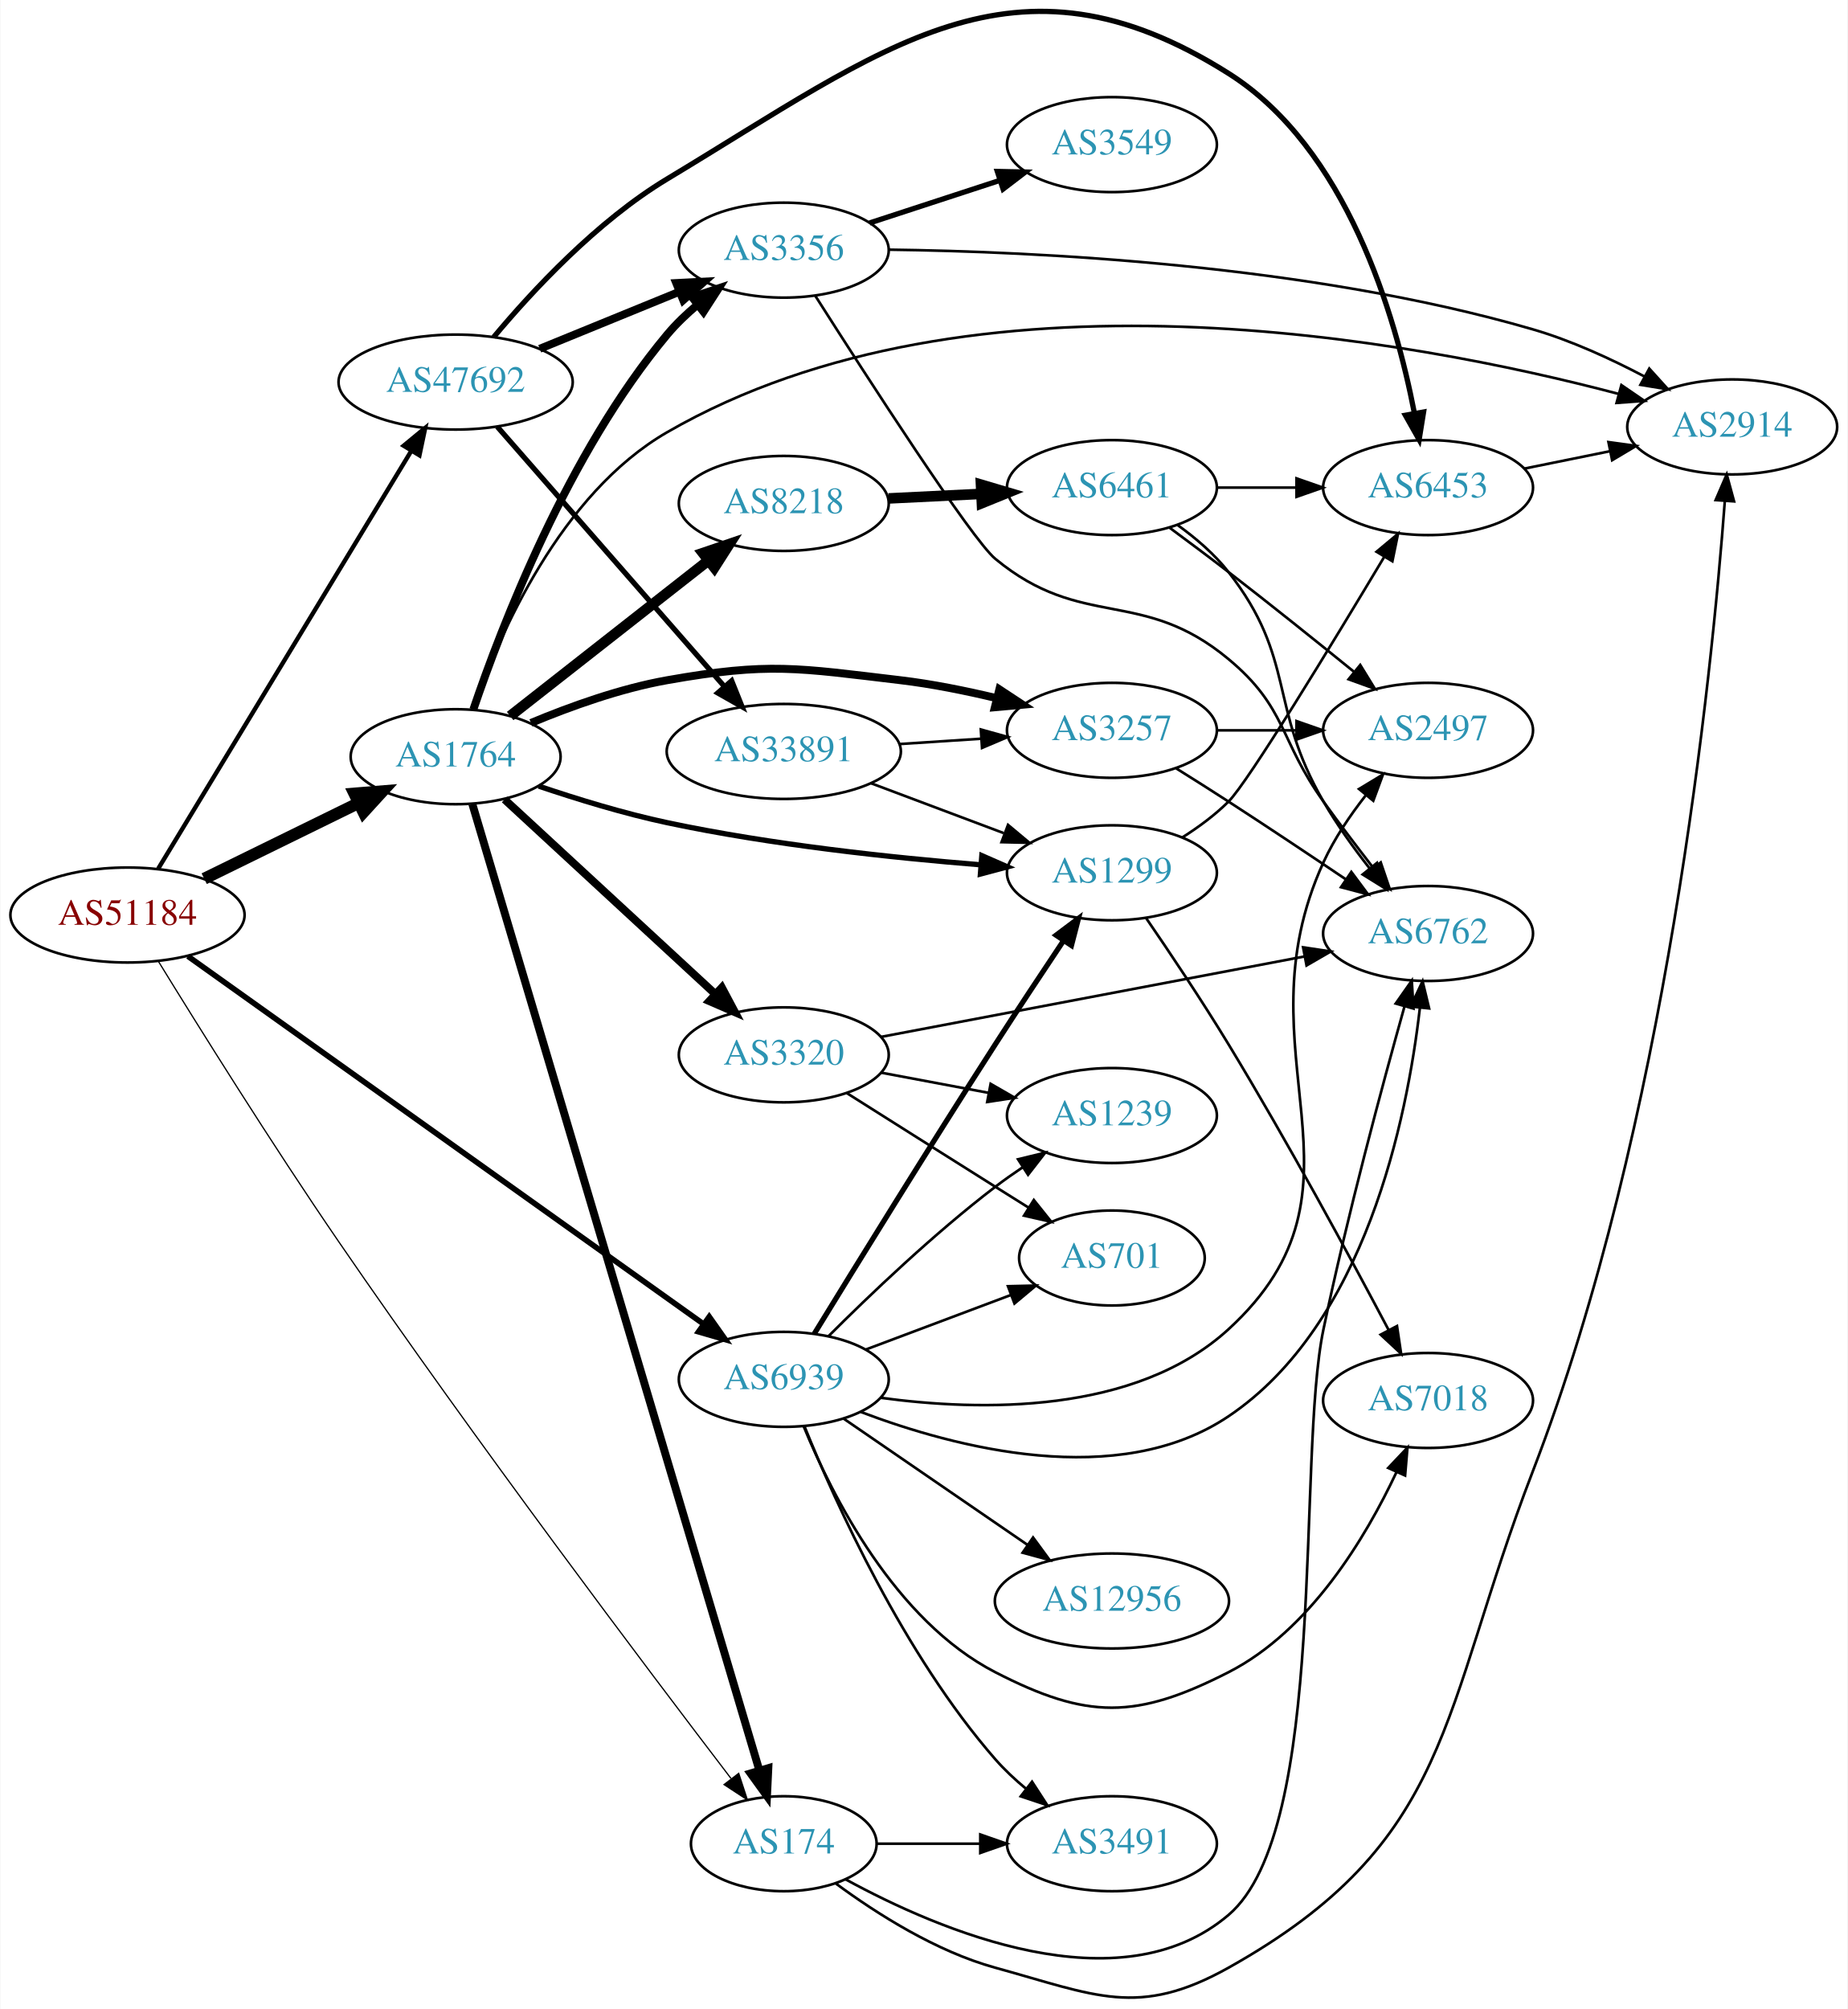
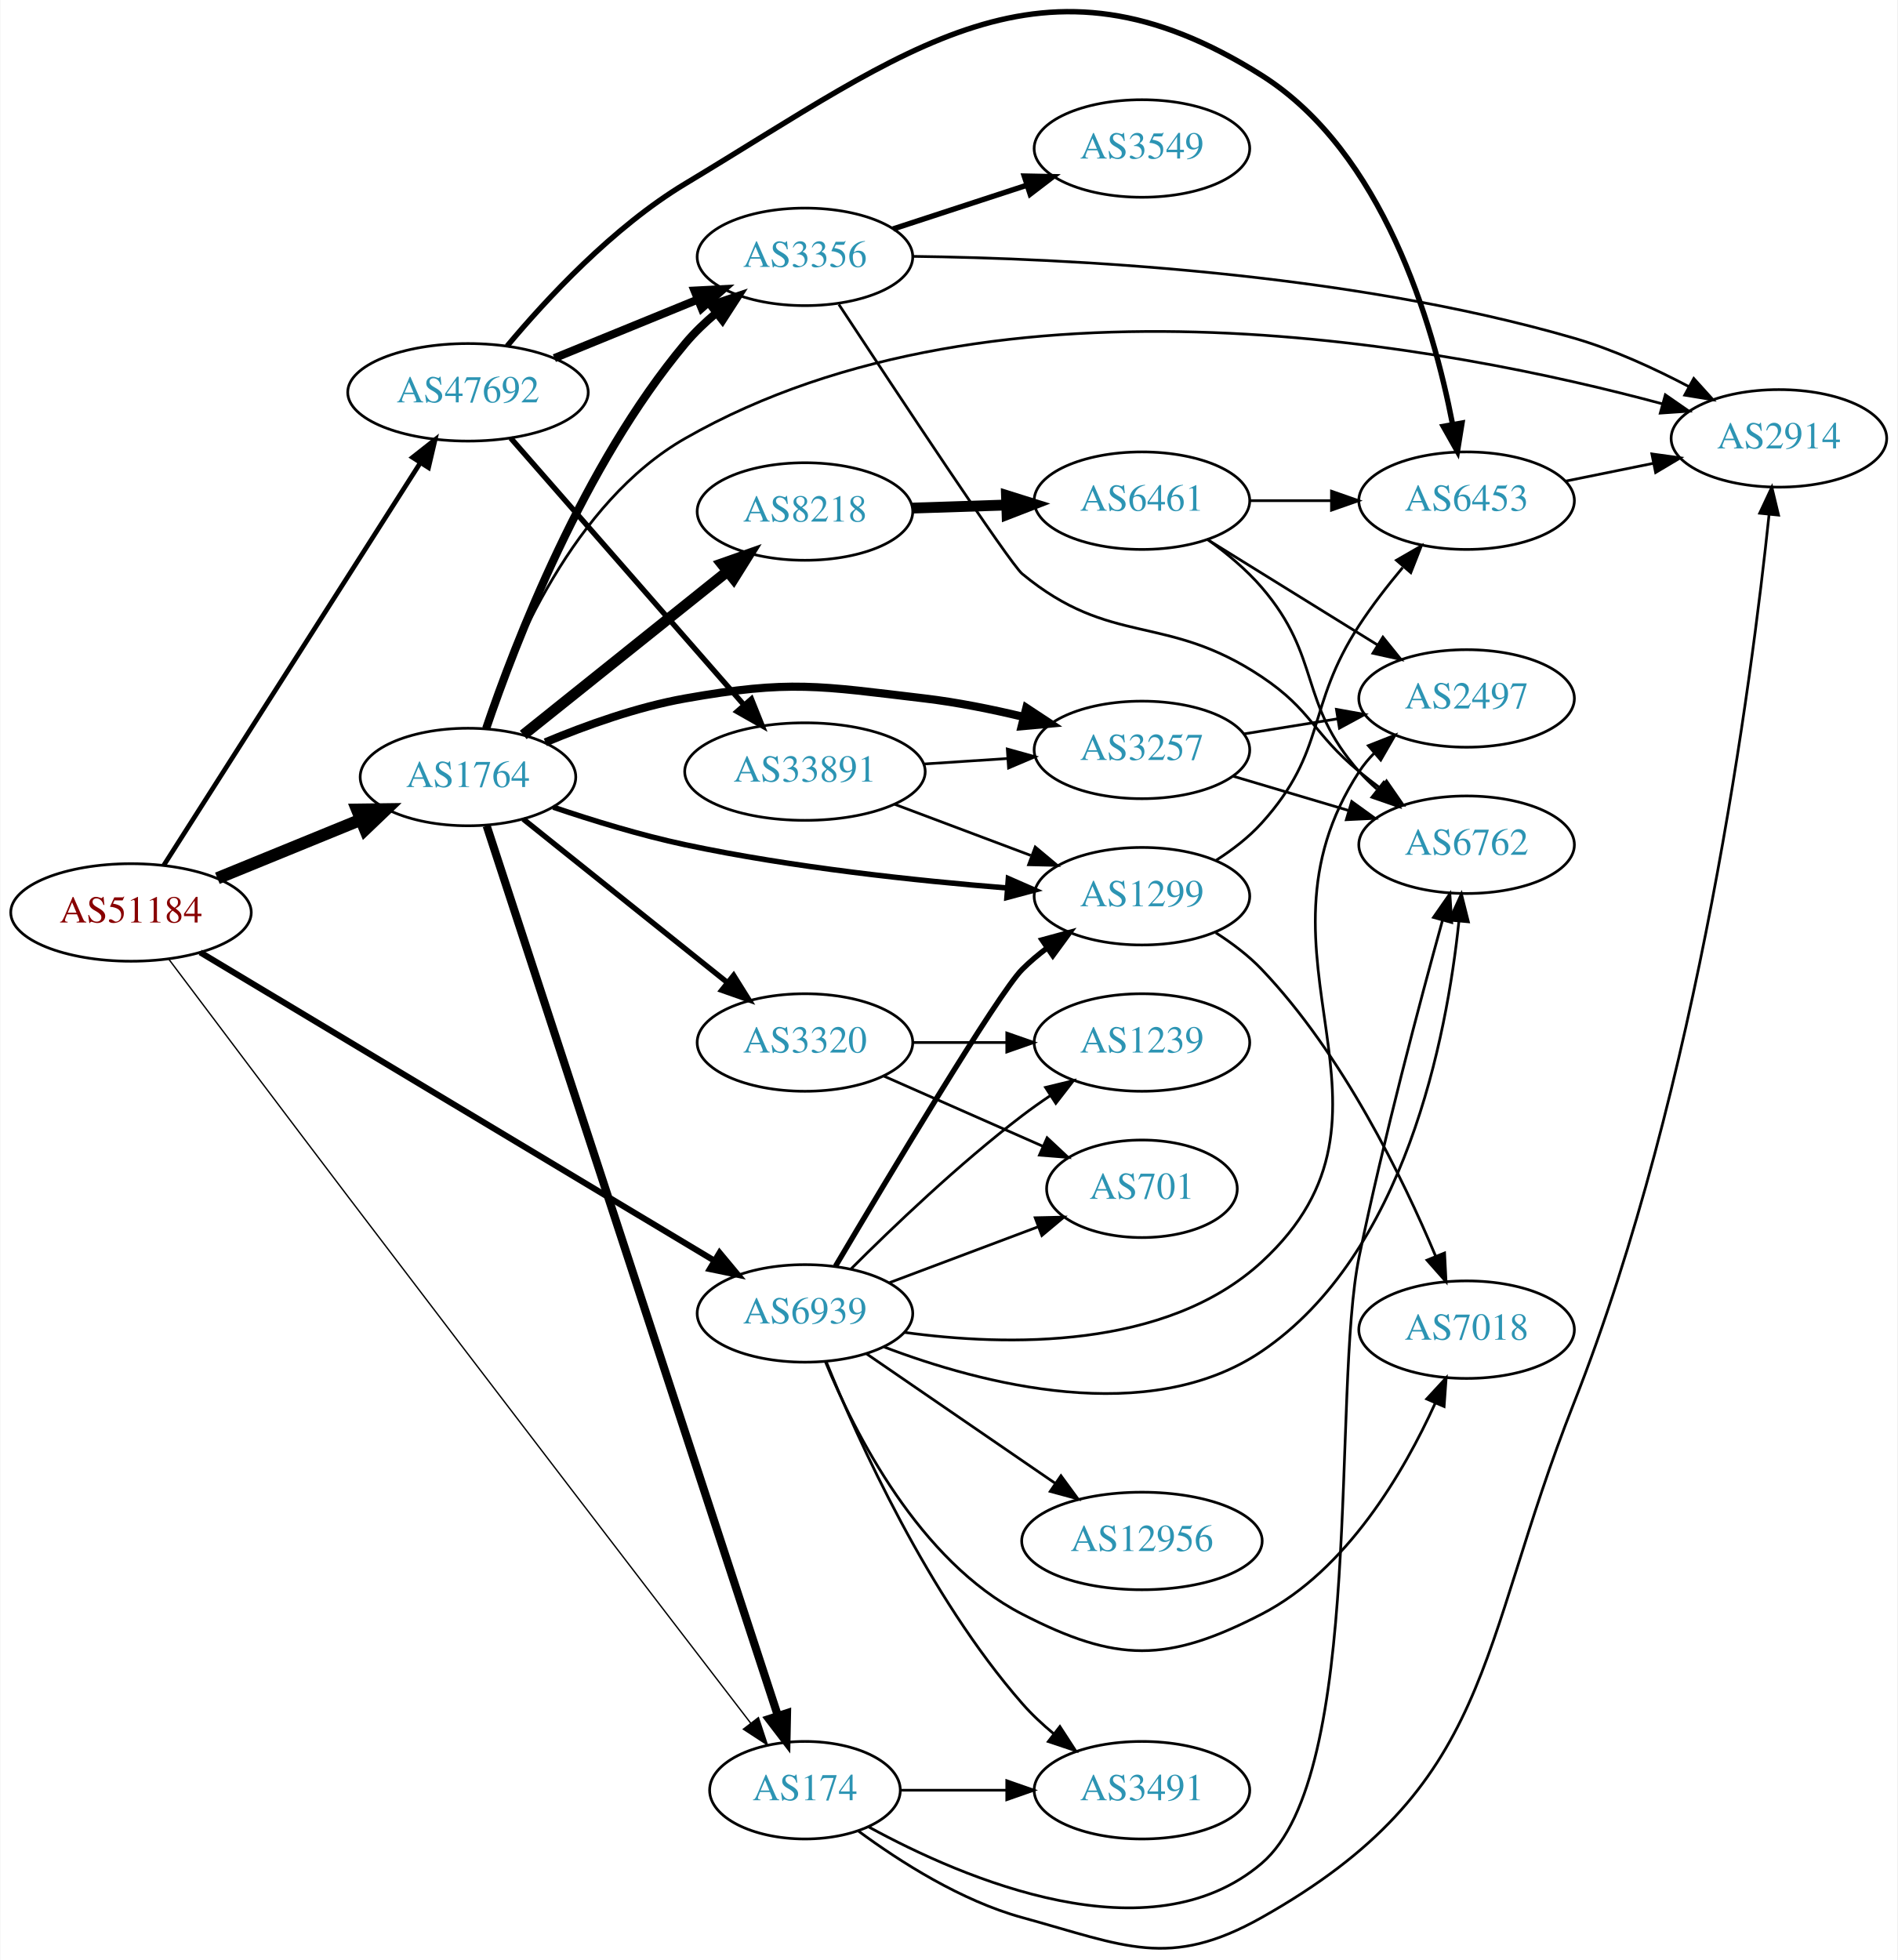
- <svg xmlns="http://www.w3.org/2000/svg" xmlns:xlink="http://www.w3.org/1999/xlink" width="700pt" height="761pt" viewBox="0.00 0.00 700.15 761.46">
-   <g id="graph0" class="graph" transform="scale(1 1) rotate(0) translate(4 757.459)">
-     <polygon fill="white" stroke="none" points="-4,4 -4,-757.459 696.155,-757.459 696.155,4 -4,4" />
+ <svg xmlns="http://www.w3.org/2000/svg" xmlns:xlink="http://www.w3.org/1999/xlink" width="700pt" height="723pt" viewBox="0.00 0.00 700.15 723.49">
+   <g id="graph0" class="graph" transform="scale(1 1) rotate(0) translate(4 719.494)">
+     <polygon fill="white" stroke="none" points="-4,4 -4,-719.494 696.155,-719.494 696.155,4 -4,4" />
    <g id="node1" class="node">
      <g id="a_node1">
        <a xlink:href="/asn/51184" xlink:title="AS51184 ~ Fonira Telekom GmbH [AT]">
-           <ellipse fill="#ffffff" stroke="black" cx="44.196" cy="-410.644" rx="44.393" ry="18" />
-           <text text-anchor="middle" x="44.196" y="-406.944" font-family="Times,serif" font-size="14.00" fill="#880000">AS51184</text>
+           <ellipse fill="#ffffff" stroke="black" cx="44.196" cy="-382.679" rx="44.393" ry="18" />
+           <text text-anchor="middle" x="44.196" y="-378.979" font-family="Times,serif" font-size="14.00" fill="#880000">AS51184</text>
        </a>
      </g>
    </g>
    <g id="node2" class="node">
      <g id="a_node2">
        <a xlink:href="/asn/174" xlink:title="AS174 ~ Cogent Communications [US]">
-           <ellipse fill="#ffffff" stroke="black" cx="292.98" cy="-58.644" rx="35.194" ry="18" />
-           <text text-anchor="middle" x="292.98" y="-54.944" font-family="Times,serif" font-size="14.00" fill="#2c94b3">AS174</text>
+           <ellipse fill="#ffffff" stroke="black" cx="292.98" cy="-58.679" rx="35.194" ry="18" />
+           <text text-anchor="middle" x="292.98" y="-54.979" font-family="Times,serif" font-size="14.00" fill="#2c94b3">AS174</text>
        </a>
      </g>
    </g>
    <g id="edge1" class="edge">
-       <path fill="none" stroke="black" stroke-width="0.474" d="M55.862,-393.159C70.751,-368.935 98.822,-323.931 124.392,-286.644 176.14,-211.185 241.298,-124.84 272.962,-83.391" />
-       <polygon fill="black" stroke="black" stroke-width="0.474" points="275.896,-85.317 279.194,-75.248 270.337,-81.063 275.896,-85.317" />
+       <path fill="none" stroke="black" stroke-width="0.5" d="M58.054,-365.556C73.692,-344.748 100.91,-308.587 124.392,-277.679 178.065,-207.032 241.852,-123.905 272.983,-83.388" />
+       <polygon fill="black" stroke="black" stroke-width="0.5" points="275.797,-85.47 279.115,-75.409 270.247,-81.205 275.797,-85.47" />
    </g>
    <g id="node3" class="node">
      <g id="a_node3">
        <a xlink:href="/asn/1764" xlink:title="AS1764 ~ NEXTLAYER-AS [AT]">
-           <ellipse fill="#ffffff" stroke="black" cx="168.588" cy="-470.644" rx="39.794" ry="18" />
-           <text text-anchor="middle" x="168.588" y="-466.944" font-family="Times,serif" font-size="14.00" fill="#2c94b3">AS1764</text>
+           <ellipse fill="#ffffff" stroke="black" cx="168.588" cy="-432.679" rx="39.794" ry="18" />
+           <text text-anchor="middle" x="168.588" y="-428.979" font-family="Times,serif" font-size="14.00" fill="#2c94b3">AS1764</text>
        </a>
      </g>
    </g>
    <g id="edge2" class="edge">
-       <path fill="none" stroke="black" stroke-width="4.5" d="M73.275,-424.409C90.663,-432.933 113.156,-443.96 131.814,-453.106" />
-       <polygon fill="black" stroke="black" stroke-width="4.5" points="130.187,-456.694 140.899,-457.56 133.653,-449.623 130.187,-456.694" />
+       <path fill="none" stroke="black" stroke-width="4.5" d="M76.081,-395.297C92.064,-401.826 111.738,-409.863 128.743,-416.81" />
+       <polygon fill="black" stroke="black" stroke-width="4.5" points="127.652,-420.618 138.399,-420.755 130.63,-413.328 127.652,-420.618" />
    </g>
    <g id="node4" class="node">
      <g id="a_node4">
        <a xlink:href="/asn/6939" xlink:title="AS6939 ~ Hurricane Electric LLC [US]">
-           <ellipse fill="#ffffff" stroke="black" cx="292.98" cy="-234.644" rx="39.794" ry="18" />
-           <text text-anchor="middle" x="292.98" y="-230.944" font-family="Times,serif" font-size="14.00" fill="#2c94b3">AS6939</text>
+           <ellipse fill="#ffffff" stroke="black" cx="292.98" cy="-234.679" rx="39.794" ry="18" />
+           <text text-anchor="middle" x="292.98" y="-230.979" font-family="Times,serif" font-size="14.00" fill="#2c94b3">AS6939</text>
        </a>
      </g>
    </g>
    <g id="edge3" class="edge">
-       <path fill="none" stroke="black" stroke-width="2.132" d="M67.097,-395.025C111.59,-363.294 212.572,-291.276 262.669,-255.549" />
-       <polygon fill="black" stroke="black" stroke-width="2.132" points="264.722,-258.383 270.831,-249.727 260.657,-252.684 264.722,-258.383" />
+       <path fill="none" stroke="black" stroke-width="2.25" d="M69.761,-367.948C114.522,-341.103 209.356,-284.23 259.433,-254.198" />
+       <polygon fill="black" stroke="black" stroke-width="2.25" points="261.465,-257.061 268.241,-248.916 257.865,-251.058 261.465,-257.061" />
    </g>
    <g id="node5" class="node">
      <g id="a_node5">
        <a xlink:href="/asn/47692" xlink:title="AS47692 ~ Nessus GmbH [AT]">
-           <ellipse fill="#ffffff" stroke="black" cx="168.588" cy="-612.644" rx="44.393" ry="18" />
-           <text text-anchor="middle" x="168.588" y="-608.944" font-family="Times,serif" font-size="14.00" fill="#2c94b3">AS47692</text>
+           <ellipse fill="#ffffff" stroke="black" cx="168.588" cy="-574.679" rx="44.393" ry="18" />
+           <text text-anchor="middle" x="168.588" y="-570.979" font-family="Times,serif" font-size="14.00" fill="#2c94b3">AS47692</text>
        </a>
      </g>
    </g>
    <g id="edge4" class="edge">
-       <path fill="none" stroke="black" stroke-width="1.658" d="M55.843,-428.217C77.417,-463.823 126.386,-544.642 151.73,-586.471" />
-       <polygon fill="black" stroke="black" stroke-width="1.658" points="148.877,-588.517 157.053,-595.256 154.864,-584.889 148.877,-588.517" />
+       <path fill="none" stroke="black" stroke-width="1.75" d="M56.273,-400.057C77.837,-433.884 125.557,-508.743 150.944,-548.57" />
+       <polygon fill="black" stroke="black" stroke-width="1.75" points="148.121,-550.652 156.448,-557.203 154.024,-546.889 148.121,-550.652" />
    </g>
    <g id="node6" class="node">
      <g id="a_node6">
        <a xlink:href="/asn/2914" xlink:title="AS2914 ~ NTT America, Inc. [US]">
-           <ellipse fill="#ffffff" stroke="black" cx="652.508" cy="-595.644" rx="39.794" ry="18" />
-           <text text-anchor="middle" x="652.508" y="-591.944" font-family="Times,serif" font-size="14.00" fill="#2c94b3">AS2914</text>
+           <ellipse fill="#ffffff" stroke="black" cx="652.508" cy="-557.679" rx="39.794" ry="18" />
+           <text text-anchor="middle" x="652.508" y="-553.979" font-family="Times,serif" font-size="14.00" fill="#2c94b3">AS2914</text>
        </a>
      </g>
    </g>
    <g id="edge5" class="edge">
-       <path fill="none" stroke="black" d="M312.812,-43.49C328.072,-32.239 350.666,-17.821 373.176,-11.644 411.062,-1.249 427.289,7.546 461.569,-11.644 547.095,-59.523 541.581,-108.198 576.862,-199.644 627.671,-331.341 644.759,-501.433 649.718,-567.589" />
-       <polygon fill="black" stroke="black" points="646.233,-567.922 650.437,-577.647 653.215,-567.423 646.233,-567.922" />
+       <path fill="none" stroke="black" d="M312.812,-43.525C328.072,-32.275 350.666,-17.856 373.176,-11.679 411.062,-1.284 427.334,7.591 461.569,-11.679 547.644,-60.131 540.587,-109.806 576.862,-201.679 622.915,-318.318 642.436,-468.21 648.877,-529.585" />
+       <polygon fill="black" stroke="black" points="645.407,-530.061 649.899,-539.657 652.371,-529.354 645.407,-530.061" />
    </g>
    <g id="node7" class="node">
      <g id="a_node7">
-         <a xlink:href="/asn/3491" xlink:title="AS3491 ~ PCCW Global, Inc. [US]">
-           <ellipse fill="#ffffff" stroke="black" cx="417.373" cy="-58.644" rx="39.794" ry="18" />
-           <text text-anchor="middle" x="417.373" y="-54.944" font-family="Times,serif" font-size="14.00" fill="#2c94b3">AS3491</text>
+         <a xlink:href="/asn/6762" xlink:title="AS6762 ~ TELECOM ITALIA SPARKLE S.p.A. [IT]">
+           <ellipse fill="#ffffff" stroke="black" cx="537.215" cy="-407.679" rx="39.794" ry="18" />
+           <text text-anchor="middle" x="537.215" y="-403.979" font-family="Times,serif" font-size="14.00" fill="#2c94b3">AS6762</text>
        </a>
      </g>
    </g>
    <g id="edge6" class="edge">
-       <path fill="none" stroke="black" d="M328.399,-58.644C340.45,-58.644 354.226,-58.644 367.244,-58.644" />
-       <polygon fill="black" stroke="black" points="367.474,-62.144 377.473,-58.644 367.473,-55.144 367.474,-62.144" />
+       <path fill="none" stroke="black" d="M316.499,-45.128C351.776,-25.845 420.295,3.49 461.569,-31.679 499.943,-64.379 487.347,-206.31 497.569,-255.679 506.606,-299.326 519.888,-349.306 528.291,-379.671" />
+       <polygon fill="black" stroke="black" points="524.988,-380.859 531.044,-389.552 531.731,-378.979 524.988,-380.859" />
    </g>
    <g id="node8" class="node">
      <g id="a_node8">
-         <a xlink:href="/asn/6762" xlink:title="AS6762 ~ TELECOM ITALIA SPARKLE S.p.A. [IT]">
-           <ellipse fill="#ffffff" stroke="black" cx="537.215" cy="-403.644" rx="39.794" ry="18" />
-           <text text-anchor="middle" x="537.215" y="-399.944" font-family="Times,serif" font-size="14.00" fill="#2c94b3">AS6762</text>
+         <a xlink:href="/asn/3491" xlink:title="AS3491 ~ PCCW Global, Inc. [US]">
+           <ellipse fill="#ffffff" stroke="black" cx="417.373" cy="-58.679" rx="39.794" ry="18" />
+           <text text-anchor="middle" x="417.373" y="-54.979" font-family="Times,serif" font-size="14.00" fill="#2c94b3">AS3491</text>
        </a>
      </g>
    </g>
    <g id="edge7" class="edge">
-       <path fill="none" stroke="black" d="M316.493,-45.099C351.762,-25.826 420.27,3.496 461.569,-31.644 499.632,-64.032 487.323,-204.728 497.569,-253.644 506.593,-296.731 519.879,-346.049 528.286,-376.01" />
-       <polygon fill="black" stroke="black" points="524.953,-377.088 531.041,-385.759 531.689,-375.184 524.953,-377.088" />
-     </g>
-     <g id="edge8" class="edge">
-       <path fill="none" stroke="black" stroke-width="3" d="M174.926,-452.676C194.212,-387.754 260.379,-165.022 283.736,-86.398" />
-       <polygon fill="black" stroke="black" stroke-width="3" points="287.122,-87.29 286.615,-76.707 280.412,-85.296 287.122,-87.29" />
+       <path fill="none" stroke="black" d="M328.399,-58.679C340.45,-58.679 354.226,-58.679 367.244,-58.679" />
+       <polygon fill="black" stroke="black" points="367.474,-62.179 377.473,-58.679 367.473,-55.179 367.474,-62.179" />
+     </g>
+     <g id="edge10" class="edge">
+       <path fill="none" stroke="black" stroke-width="3" d="M175.491,-414.641C195.244,-354.282 259.116,-159.104 282.924,-86.352" />
+       <polygon fill="black" stroke="black" stroke-width="3" points="286.353,-87.13 286.136,-76.537 279.7,-84.953 286.353,-87.13" />
    </g>
    <g id="edge11" class="edge">
-       <path fill="none" stroke="black" d="M175.253,-488.816C185.105,-516.962 208.31,-570.283 248.784,-593.644 364.546,-660.459 531.989,-628.602 609.376,-608.18" />
-       <polygon fill="black" stroke="black" points="610.504,-611.501 619.242,-605.509 608.675,-604.744 610.504,-611.501" />
+       <path fill="none" stroke="black" d="M174.962,-450.75C184.536,-479.322 207.518,-534.101 248.784,-557.679 364.836,-623.988 532.136,-591.265 609.432,-570.438" />
+       <polygon fill="black" stroke="black" points="610.579,-573.752 619.286,-567.715 608.715,-567.005 610.579,-573.752" />
    </g>
    <g id="node9" class="node">
      <g id="a_node9">
        <a xlink:href="/asn/8218" xlink:title="AS8218 ~ legacy Neotelecoms [FR]">
-           <ellipse fill="#ffffff" stroke="black" cx="292.98" cy="-566.644" rx="39.794" ry="18" />
-           <text text-anchor="middle" x="292.98" y="-562.944" font-family="Times,serif" font-size="14.00" fill="#2c94b3">AS8218</text>
-         </a>
-       </g>
-     </g>
-     <g id="edge9" class="edge">
-       <path fill="none" stroke="black" stroke-width="4" d="M189.253,-486.068C209.594,-502.023 241.528,-527.071 264.39,-545.004" />
-       <polygon fill="black" stroke="black" stroke-width="4" points="262.336,-547.841 272.365,-551.258 266.657,-542.333 262.336,-547.841" />
+           <ellipse fill="#ffffff" stroke="black" cx="292.98" cy="-530.679" rx="39.794" ry="18" />
+           <text text-anchor="middle" x="292.98" y="-526.979" font-family="Times,serif" font-size="14.00" fill="#2c94b3">AS8218</text>
+         </a>
+       </g>
+     </g>
+     <g id="edge8" class="edge">
+       <path fill="none" stroke="black" stroke-width="4" d="M188.982,-448.208C209.273,-464.455 241.309,-490.106 264.264,-508.487" />
+       <polygon fill="black" stroke="black" stroke-width="4" points="262.279,-511.381 272.272,-514.899 266.654,-505.917 262.279,-511.381" />
    </g>
    <g id="node10" class="node">
      <g id="a_node10">
        <a xlink:href="/asn/3356" xlink:title="AS3356 ~ Level 3 Parent, LLC [US]">
-           <ellipse fill="#ffffff" stroke="black" cx="292.98" cy="-662.644" rx="39.794" ry="18" />
-           <text text-anchor="middle" x="292.98" y="-658.944" font-family="Times,serif" font-size="14.00" fill="#2c94b3">AS3356</text>
-         </a>
-       </g>
-     </g>
-     <g id="edge10" class="edge">
-       <path fill="none" stroke="black" stroke-width="3" d="M175.301,-488.551C185.949,-519.912 211.207,-585.705 248.784,-630.644 252.141,-634.658 256.099,-638.449 260.234,-641.921" />
-       <polygon fill="black" stroke="black" stroke-width="3" points="258.248,-644.811 268.292,-648.182 262.543,-639.283 258.248,-644.811" />
+           <ellipse fill="#ffffff" stroke="black" cx="292.98" cy="-624.679" rx="39.794" ry="18" />
+           <text text-anchor="middle" x="292.98" y="-620.979" font-family="Times,serif" font-size="14.00" fill="#2c94b3">AS3356</text>
+         </a>
+       </g>
+     </g>
+     <g id="edge9" class="edge">
+       <path fill="none" stroke="black" stroke-width="3" d="M175.301,-450.587C185.949,-481.947 211.207,-547.74 248.784,-592.679 252.141,-596.693 256.099,-600.484 260.234,-603.956" />
+       <polygon fill="black" stroke="black" stroke-width="3" points="258.248,-606.846 268.292,-610.217 262.543,-601.318 258.248,-606.846" />
    </g>
    <g id="node11" class="node">
      <g id="a_node11">
-         <a xlink:href="/asn/1299" xlink:title="AS1299 ~ Telia Carrier [EU]">
-           <ellipse fill="#ffffff" stroke="black" cx="417.373" cy="-426.644" rx="39.794" ry="18" />
-           <text text-anchor="middle" x="417.373" y="-422.944" font-family="Times,serif" font-size="14.00" fill="#2c94b3">AS1299</text>
+         <a xlink:href="/asn/3257" xlink:title="AS3257 ~ GTT [DE]">
+           <ellipse fill="#ffffff" stroke="black" cx="417.373" cy="-442.679" rx="39.794" ry="18" />
+           <text text-anchor="middle" x="417.373" y="-438.979" font-family="Times,serif" font-size="14.00" fill="#2c94b3">AS3257</text>
        </a>
      </g>
    </g>
    <g id="edge12" class="edge">
-       <path fill="none" stroke="black" stroke-width="2" d="M200.06,-459.51C214.63,-454.579 232.424,-449.12 248.784,-445.644 288.369,-437.235 334.056,-432.368 367.72,-429.669" />
-       <polygon fill="black" stroke="black" stroke-width="2" points="368.058,-433.153 377.762,-428.9 367.524,-426.174 368.058,-433.153" />
+       <path fill="none" stroke="black" stroke-width="3" d="M197.146,-445.482C212.076,-451.717 231.051,-458.535 248.784,-461.679 287.466,-468.539 298.163,-466.294 337.176,-461.679 349.123,-460.266 361.876,-457.694 373.58,-454.889" />
+       <polygon fill="black" stroke="black" stroke-width="3" points="374.701,-458.216 383.548,-452.387 372.997,-451.427 374.701,-458.216" />
    </g>
    <g id="node12" class="node">
      <g id="a_node12">
-         <a xlink:href="/asn/3320" xlink:title="AS3320 ~ DTAG [DE]">
-           <ellipse fill="#ffffff" stroke="black" cx="292.98" cy="-357.644" rx="39.794" ry="18" />
-           <text text-anchor="middle" x="292.98" y="-353.944" font-family="Times,serif" font-size="14.00" fill="#2c94b3">AS3320</text>
+         <a xlink:href="/asn/1299" xlink:title="AS1299 ~ Telia Carrier [EU]">
+           <ellipse fill="#ffffff" stroke="black" cx="417.373" cy="-388.679" rx="39.794" ry="18" />
+           <text text-anchor="middle" x="417.373" y="-384.979" font-family="Times,serif" font-size="14.00" fill="#2c94b3">AS1299</text>
        </a>
      </g>
    </g>
    <g id="edge13" class="edge">
-       <path fill="none" stroke="black" stroke-width="3" d="M187.124,-454.454C208.028,-435.154 243.113,-402.761 266.886,-380.813" />
-       <polygon fill="black" stroke="black" stroke-width="3" points="269.504,-383.159 274.477,-373.804 264.755,-378.016 269.504,-383.159" />
+       <path fill="none" stroke="black" stroke-width="2" d="M200.06,-421.545C214.63,-416.614 232.424,-411.155 248.784,-407.679 288.369,-399.27 334.056,-394.403 367.72,-391.704" />
+       <polygon fill="black" stroke="black" stroke-width="2" points="368.058,-395.189 377.762,-390.935 367.524,-388.209 368.058,-395.189" />
    </g>
    <g id="node13" class="node">
      <g id="a_node13">
-         <a xlink:href="/asn/3257" xlink:title="AS3257 ~ GTT [DE]">
-           <ellipse fill="#ffffff" stroke="black" cx="417.373" cy="-480.644" rx="39.794" ry="18" />
-           <text text-anchor="middle" x="417.373" y="-476.944" font-family="Times,serif" font-size="14.00" fill="#2c94b3">AS3257</text>
+         <a xlink:href="/asn/3320" xlink:title="AS3320 ~ DTAG [DE]">
+           <ellipse fill="#ffffff" stroke="black" cx="292.98" cy="-334.679" rx="39.794" ry="18" />
+           <text text-anchor="middle" x="292.98" y="-330.979" font-family="Times,serif" font-size="14.00" fill="#2c94b3">AS3320</text>
        </a>
      </g>
    </g>
    <g id="edge14" class="edge">
-       <path fill="none" stroke="black" stroke-width="3" d="M197.146,-483.447C212.076,-489.682 231.051,-496.499 248.784,-499.644 287.466,-506.504 298.163,-504.259 337.176,-499.644 349.123,-498.231 361.876,-495.659 373.58,-492.854" />
-       <polygon fill="black" stroke="black" stroke-width="3" points="374.701,-496.181 383.548,-490.352 372.997,-489.392 374.701,-496.181" />
-     </g>
-     <g id="edge34" class="edge">
-       <path fill="none" stroke="black" d="M300.863,-216.732C312.556,-187.895 338.451,-130.396 373.176,-90.644 376.619,-86.704 380.625,-82.954 384.783,-79.501" />
-       <polygon fill="black" stroke="black" points="387.09,-82.142 392.858,-73.255 382.807,-76.605 387.09,-82.142" />
+       <path fill="none" stroke="black" stroke-width="2" d="M188.982,-417.151C209.273,-400.904 241.309,-375.252 264.264,-356.872" />
+       <polygon fill="black" stroke="black" stroke-width="2" points="266.654,-359.442 272.272,-350.46 262.279,-353.978 266.654,-359.442" />
+     </g>
+     <g id="edge33" class="edge">
+       <path fill="none" stroke="black" d="M322.22,-222.284C357.92,-208.701 419.753,-192.347 461.569,-220.679 514.525,-256.56 529.915,-336.694 534.386,-379.482" />
+       <polygon fill="black" stroke="black" points="530.906,-379.867 535.303,-389.506 537.877,-379.228 530.906,-379.867" />
+     </g>
+     <g id="edge31" class="edge">
+       <path fill="none" stroke="black" d="M300.863,-216.767C312.556,-187.931 338.451,-130.431 373.176,-90.679 376.619,-86.739 380.625,-82.99 384.783,-79.537" />
+       <polygon fill="black" stroke="black" points="387.09,-82.177 392.858,-73.29 382.807,-76.641 387.09,-82.177" />
    </g>
    <g id="edge35" class="edge">
-       <path fill="none" stroke="black" d="M322.187,-222.298C357.851,-208.768 419.647,-192.469 461.569,-220.644 513.44,-255.506 529.287,-333.4 534.113,-375.444" />
-       <polygon fill="black" stroke="black" points="530.648,-375.96 535.139,-385.556 537.612,-375.254 530.648,-375.96" />
-     </g>
-     <g id="edge36" class="edge">
-       <path fill="none" stroke="black" stroke-width="2" d="M304.583,-251.999C319.63,-276.547 348.137,-322.756 373.176,-361.644 381.535,-374.626 391.011,-388.93 398.954,-400.806" />
-       <polygon fill="black" stroke="black" stroke-width="2" points="396.209,-402.997 404.685,-409.353 402.023,-399.098 396.209,-402.997" />
-     </g>
-     <g id="node17" class="node">
-       <g id="a_node17">
+       <path fill="none" stroke="black" stroke-width="2" d="M304.248,-252.102C323.592,-284.779 364.293,-352.786 373.176,-361.679 375.979,-364.485 379.126,-367.136 382.409,-369.601" />
+       <polygon fill="black" stroke="black" stroke-width="2" points="380.513,-372.545 390.736,-375.326 384.478,-366.777 380.513,-372.545" />
+     </g>
+     <g id="node16" class="node">
+       <g id="a_node16">
        <a xlink:href="/asn/2497" xlink:title="AS2497 ~ Internet Initiative Japan Inc. [JP]">
-           <ellipse fill="#ffffff" stroke="black" cx="537.215" cy="-480.644" rx="39.794" ry="18" />
-           <text text-anchor="middle" x="537.215" y="-476.944" font-family="Times,serif" font-size="14.00" fill="#2c94b3">AS2497</text>
-         </a>
-       </g>
-     </g>
-     <g id="edge31" class="edge">
-       <path fill="none" stroke="black" d="M329.635,-227.675C367.337,-222.534 426.155,-221.21 461.569,-253.644 520.769,-307.864 464.152,-357.653 497.569,-430.644 501.66,-439.582 507.622,-448.387 513.643,-456.059" />
-       <polygon fill="black" stroke="black" points="511.046,-458.411 520.114,-463.891 516.442,-453.953 511.046,-458.411" />
+           <ellipse fill="#ffffff" stroke="black" cx="537.215" cy="-461.679" rx="39.794" ry="18" />
+           <text text-anchor="middle" x="537.215" y="-457.979" font-family="Times,serif" font-size="14.00" fill="#2c94b3">AS2497</text>
+         </a>
+       </g>
+     </g>
+     <g id="edge28" class="edge">
+       <path fill="none" stroke="black" d="M329.662,-227.681C367.387,-222.515 426.225,-221.169 461.569,-253.679 521.934,-309.207 452.712,-366.012 497.569,-434.679 499.163,-437.121 501.063,-439.405 503.151,-441.529" />
+       <polygon fill="black" stroke="black" points="500.95,-444.253 510.81,-448.129 505.519,-438.95 500.95,-444.253" />
    </g>
    <g id="node18" class="node">
      <g id="a_node18">
-         <a xlink:href="/asn/1239" xlink:title="AS1239 ~ Sprint [US]">
-           <ellipse fill="#ffffff" stroke="black" cx="417.373" cy="-334.644" rx="39.794" ry="18" />
-           <text text-anchor="middle" x="417.373" y="-330.944" font-family="Times,serif" font-size="14.00" fill="#2c94b3">AS1239</text>
-         </a>
-       </g>
-     </g>
-     <g id="edge33" class="edge">
-       <path fill="none" stroke="black" d="M309.879,-250.963C325.336,-266.416 349.835,-289.838 373.176,-307.644 376.499,-310.179 380.066,-312.697 383.675,-315.12" />
-       <polygon fill="black" stroke="black" points="381.779,-318.062 392.075,-320.559 385.584,-312.186 381.779,-318.062" />
+         <a xlink:href="/asn/7018" xlink:title="AS7018 ~ AT&amp;T Services, Inc. [US]">
+           <ellipse fill="#ffffff" stroke="black" cx="537.215" cy="-228.679" rx="39.794" ry="18" />
+           <text text-anchor="middle" x="537.215" y="-224.979" font-family="Times,serif" font-size="14.00" fill="#2c94b3">AS7018</text>
+         </a>
+       </g>
+     </g>
+     <g id="edge34" class="edge">
+       <path fill="none" stroke="black" d="M300.581,-216.731C311.266,-190.662 335.083,-143.296 373.176,-123.679 408.103,-105.694 426.657,-105.664 461.569,-123.679 492.977,-139.887 514.053,-176.094 525.585,-201.434" />
+       <polygon fill="black" stroke="black" points="522.489,-203.093 529.674,-210.879 528.912,-200.311 522.489,-203.093" />
    </g>
    <g id="node19" class="node">
      <g id="a_node19">
-         <a xlink:href="/asn/701" xlink:title="AS701 ~ UUNET [US]">
-           <ellipse fill="#ffffff" stroke="black" cx="417.373" cy="-280.644" rx="35.194" ry="18" />
-           <text text-anchor="middle" x="417.373" y="-276.944" font-family="Times,serif" font-size="14.00" fill="#2c94b3">AS701</text>
-         </a>
-       </g>
-     </g>
-     <g id="edge32" class="edge">
-       <path fill="none" stroke="black" d="M324.235,-246.015C340.839,-252.256 361.568,-260.046 379.157,-266.657" />
-       <polygon fill="black" stroke="black" points="377.967,-269.949 388.559,-270.191 380.43,-263.396 377.967,-269.949" />
+         <a xlink:href="/asn/1239" xlink:title="AS1239 ~ Sprint [US]">
+           <ellipse fill="#ffffff" stroke="black" cx="417.373" cy="-334.679" rx="39.794" ry="18" />
+           <text text-anchor="middle" x="417.373" y="-330.979" font-family="Times,serif" font-size="14.00" fill="#2c94b3">AS1239</text>
+         </a>
+       </g>
+     </g>
+     <g id="edge30" class="edge">
+       <path fill="none" stroke="black" d="M309.879,-250.999C325.336,-266.451 349.835,-289.873 373.176,-307.679 376.499,-310.214 380.066,-312.733 383.675,-315.155" />
+       <polygon fill="black" stroke="black" points="381.779,-318.097 392.075,-320.594 385.584,-312.221 381.779,-318.097" />
    </g>
    <g id="node20" class="node">
      <g id="a_node20">
-         <a xlink:href="/asn/7018" xlink:title="AS7018 ~ AT&amp;T Services, Inc. [US]">
-           <ellipse fill="#ffffff" stroke="black" cx="537.215" cy="-226.644" rx="39.794" ry="18" />
-           <text text-anchor="middle" x="537.215" y="-222.944" font-family="Times,serif" font-size="14.00" fill="#2c94b3">AS7018</text>
-         </a>
-       </g>
-     </g>
-     <g id="edge30" class="edge">
-       <path fill="none" stroke="black" d="M300.581,-216.696C311.266,-190.626 335.083,-143.261 373.176,-123.644 408.103,-105.659 426.576,-105.788 461.569,-123.644 492.48,-139.418 513.569,-174.636 525.246,-199.484" />
-       <polygon fill="black" stroke="black" points="522.119,-201.065 529.4,-208.761 528.508,-198.204 522.119,-201.065" />
+         <a xlink:href="/asn/701" xlink:title="AS701 ~ UUNET [US]">
+           <ellipse fill="#ffffff" stroke="black" cx="417.373" cy="-280.679" rx="35.194" ry="18" />
+           <text text-anchor="middle" x="417.373" y="-276.979" font-family="Times,serif" font-size="14.00" fill="#2c94b3">AS701</text>
+         </a>
+       </g>
+     </g>
+     <g id="edge29" class="edge">
+       <path fill="none" stroke="black" d="M324.235,-246.05C340.839,-252.291 361.568,-260.081 379.157,-266.692" />
+       <polygon fill="black" stroke="black" points="377.967,-269.984 388.559,-270.226 380.43,-263.432 377.967,-269.984" />
    </g>
    <g id="node21" class="node">
      <g id="a_node21">
        <a xlink:href="/asn/12956" xlink:title="AS12956 ~ TELXIUS [ES]">
-           <ellipse fill="#ffffff" stroke="black" cx="417.373" cy="-150.644" rx="44.393" ry="18" />
-           <text text-anchor="middle" x="417.373" y="-146.944" font-family="Times,serif" font-size="14.00" fill="#2c94b3">AS12956</text>
-         </a>
-       </g>
-     </g>
-     <g id="edge29" class="edge">
-       <path fill="none" stroke="black" d="M315.58,-219.82C334.967,-206.514 363.645,-186.832 385.459,-171.861" />
-       <polygon fill="black" stroke="black" points="387.481,-174.718 393.746,-166.173 383.52,-168.946 387.481,-174.718" />
-     </g>
-     <g id="edge38" class="edge">
-       <path fill="none" stroke="black" stroke-width="3" d="M200.473,-625.261C216.456,-631.791 236.13,-639.828 253.135,-646.775" />
-       <polygon fill="black" stroke="black" stroke-width="3" points="252.21,-650.178 262.791,-650.72 254.857,-643.698 252.21,-650.178" />
-     </g>
-     <g id="node16" class="node">
-       <g id="a_node16">
+           <ellipse fill="#ffffff" stroke="black" cx="417.373" cy="-150.679" rx="44.393" ry="18" />
+           <text text-anchor="middle" x="417.373" y="-146.979" font-family="Times,serif" font-size="14.00" fill="#2c94b3">AS12956</text>
+         </a>
+       </g>
+     </g>
+     <g id="edge32" class="edge">
+       <path fill="none" stroke="black" d="M315.58,-219.855C334.967,-206.55 363.645,-186.867 385.459,-171.896" />
+       <polygon fill="black" stroke="black" points="387.481,-174.753 393.746,-166.209 383.52,-168.982 387.481,-174.753" />
+     </g>
+     <g id="edge37" class="edge">
+       <path fill="none" stroke="black" stroke-width="3" d="M200.473,-587.297C216.456,-593.826 236.13,-601.863 253.135,-608.81" />
+       <polygon fill="black" stroke="black" stroke-width="3" points="252.21,-612.213 262.791,-612.755 254.857,-605.733 252.21,-612.213" />
+     </g>
+     <g id="node17" class="node">
+       <g id="a_node17">
        <a xlink:href="/asn/6453" xlink:title="AS6453 ~ TATA COMMUNICATIONS (AMERICA) INC [US]">
-           <ellipse fill="#ffffff" stroke="black" cx="537.215" cy="-572.644" rx="39.794" ry="18" />
-           <text text-anchor="middle" x="537.215" y="-568.944" font-family="Times,serif" font-size="14.00" fill="#2c94b3">AS6453</text>
-         </a>
-       </g>
-     </g>
-     <g id="edge37" class="edge">
-       <path fill="none" stroke="black" stroke-width="2" d="M183.01,-629.691C197.516,-647.056 222.158,-673.639 248.784,-689.644 331.258,-739.22 380.218,-781.043 461.569,-729.644 506.388,-701.326 524.846,-637.95 532.017,-600.96" />
-       <polygon fill="black" stroke="black" stroke-width="2" points="535.512,-601.296 533.825,-590.836 528.621,-600.065 535.512,-601.296" />
+           <ellipse fill="#ffffff" stroke="black" cx="537.215" cy="-534.679" rx="39.794" ry="18" />
+           <text text-anchor="middle" x="537.215" y="-530.979" font-family="Times,serif" font-size="14.00" fill="#2c94b3">AS6453</text>
+         </a>
+       </g>
+     </g>
+     <g id="edge36" class="edge">
+       <path fill="none" stroke="black" stroke-width="2" d="M183.01,-591.727C197.516,-609.091 222.158,-635.674 248.784,-651.679 331.258,-701.255 380.218,-743.078 461.569,-691.679 506.388,-663.362 524.846,-599.985 532.017,-562.995" />
+       <polygon fill="black" stroke="black" stroke-width="2" points="535.512,-563.331 533.825,-552.871 528.621,-562.1 535.512,-563.331" />
    </g>
    <g id="node22" class="node">
      <g id="a_node22">
        <a xlink:href="/asn/33891" xlink:title="AS33891 ~ CORE-BACKBONE GMBH GLOBAL NETWORK [DE]">
-           <ellipse fill="#ffffff" stroke="black" cx="292.98" cy="-472.644" rx="44.393" ry="18" />
-           <text text-anchor="middle" x="292.98" y="-468.944" font-family="Times,serif" font-size="14.00" fill="#2c94b3">AS33891</text>
-         </a>
-       </g>
-     </g>
-     <g id="edge39" class="edge">
-       <path fill="none" stroke="black" stroke-width="2" d="M184.352,-595.757C205.762,-571.266 245.569,-525.732 270.31,-497.432" />
-       <polygon fill="black" stroke="black" stroke-width="2" points="273.218,-499.424 277.165,-489.591 267.948,-494.816 273.218,-499.424" />
+           <ellipse fill="#ffffff" stroke="black" cx="292.98" cy="-434.679" rx="44.393" ry="18" />
+           <text text-anchor="middle" x="292.98" y="-430.979" font-family="Times,serif" font-size="14.00" fill="#2c94b3">AS33891</text>
+         </a>
+       </g>
+     </g>
+     <g id="edge38" class="edge">
+       <path fill="none" stroke="black" stroke-width="2" d="M184.352,-557.792C205.762,-533.301 245.569,-487.767 270.31,-459.467" />
+       <polygon fill="black" stroke="black" stroke-width="2" points="273.218,-461.459 277.165,-451.627 267.948,-456.852 273.218,-461.459" />
    </g>
    <g id="node14" class="node">
      <g id="a_node14">
        <a xlink:href="/asn/6461" xlink:title="AS6461 ~ Zayo Bandwidth [US]">
-           <ellipse fill="#ffffff" stroke="black" cx="417.373" cy="-572.644" rx="39.794" ry="18" />
-           <text text-anchor="middle" x="417.373" y="-568.944" font-family="Times,serif" font-size="14.00" fill="#2c94b3">AS6461</text>
+           <ellipse fill="#ffffff" stroke="black" cx="417.373" cy="-534.679" rx="39.794" ry="18" />
+           <text text-anchor="middle" x="417.373" y="-530.979" font-family="Times,serif" font-size="14.00" fill="#2c94b3">AS6461</text>
        </a>
      </g>
    </g>
    <g id="edge15" class="edge">
-       <path fill="none" stroke="black" stroke-width="4" d="M332.706,-568.543C343.864,-569.09 356.18,-569.693 367.852,-570.266" />
-       <polygon fill="black" stroke="black" stroke-width="4" points="367.739,-573.764 377.899,-570.758 368.082,-566.773 367.739,-573.764" />
+       <path fill="none" stroke="black" stroke-width="4" d="M332.706,-531.945C343.644,-532.303 355.695,-532.696 367.161,-533.071" />
+       <polygon fill="black" stroke="black" stroke-width="4" points="367.37,-536.58 377.479,-533.408 367.598,-529.583 367.37,-536.58" />
    </g>
    <g id="edge18" class="edge">
-       <path fill="none" stroke="black" d="M332.786,-662.827C388.077,-662.13 492.211,-657.253 576.862,-632.644 591.391,-628.42 606.51,-621.47 619.312,-614.727" />
-       <polygon fill="black" stroke="black" points="621.074,-617.753 628.182,-609.896 617.726,-611.606 621.074,-617.753" />
+       <path fill="none" stroke="black" d="M332.786,-624.862C388.077,-624.165 492.211,-619.289 576.862,-594.679 591.391,-590.456 606.51,-583.505 619.312,-576.762" />
+       <polygon fill="black" stroke="black" points="621.074,-579.788 628.182,-571.931 617.726,-573.641 621.074,-579.788" />
    </g>
    <g id="edge17" class="edge">
-       <path fill="none" stroke="black" d="M304.959,-645.29C324.508,-614.563 364.15,-553.107 373.176,-545.644 406.132,-518.396 428.709,-535.009 461.569,-507.644 483.734,-489.186 480.738,-477.069 497.569,-453.644 503.555,-445.312 510.325,-436.395 516.507,-428.433" />
-       <polygon fill="black" stroke="black" points="519.273,-430.577 522.679,-420.545 513.76,-426.263 519.273,-430.577" />
+       <path fill="none" stroke="black" d="M305.504,-607.101C326.36,-575.367 368.64,-511.431 373.176,-507.679 406.132,-480.431 426.004,-493.423 461.569,-469.679 480.128,-457.289 480.366,-448.894 497.569,-434.679 500.092,-432.594 502.771,-430.501 505.495,-428.454" />
+       <polygon fill="black" stroke="black" points="507.654,-431.211 513.689,-422.503 503.541,-425.547 507.654,-431.211" />
    </g>
    <g id="node15" class="node">
      <g id="a_node15">
        <a xlink:href="/asn/3549" xlink:title="AS3549 ~ Level 3 Parent, LLC [US]">
-           <ellipse fill="#ffffff" stroke="black" cx="417.373" cy="-702.644" rx="39.794" ry="18" />
-           <text text-anchor="middle" x="417.373" y="-698.944" font-family="Times,serif" font-size="14.00" fill="#2c94b3">AS3549</text>
+           <ellipse fill="#ffffff" stroke="black" cx="417.373" cy="-664.679" rx="39.794" ry="18" />
+           <text text-anchor="middle" x="417.373" y="-660.979" font-family="Times,serif" font-size="14.00" fill="#2c94b3">AS3549</text>
        </a>
      </g>
    </g>
    <g id="edge16" class="edge">
-       <path fill="none" stroke="black" stroke-width="2" d="M325.499,-672.945C340.515,-677.852 358.676,-683.788 374.803,-689.058" />
-       <polygon fill="black" stroke="black" stroke-width="2" points="373.942,-692.459 384.535,-692.239 376.117,-685.806 373.942,-692.459" />
-     </g>
-     <g id="edge28" class="edge">
-       <path fill="none" stroke="black" d="M444,-440.007C450.16,-443.909 456.437,-448.52 461.569,-453.644 469.101,-461.165 501.077,-513.774 520.654,-546.475" />
-       <polygon fill="black" stroke="black" points="517.683,-548.326 525.816,-555.116 523.692,-544.736 517.683,-548.326" />
+       <path fill="none" stroke="black" stroke-width="2" d="M325.499,-634.98C340.515,-639.888 358.676,-645.823 374.803,-651.094" />
+       <polygon fill="black" stroke="black" stroke-width="2" points="373.942,-654.495 384.535,-654.274 376.117,-647.841 373.942,-654.495" />
+     </g>
+     <g id="edge20" class="edge">
+       <path fill="none" stroke="black" d="M450.885,-433.023C464.042,-429.115 479.414,-424.55 493.458,-420.378" />
+       <polygon fill="black" stroke="black" points="494.81,-423.628 503.399,-417.426 492.817,-416.918 494.81,-423.628" />
+     </g>
+     <g id="edge19" class="edge">
+       <path fill="none" stroke="black" d="M455.013,-448.587C465.987,-450.356 478.17,-452.321 489.691,-454.178" />
+       <polygon fill="black" stroke="black" points="489.168,-457.639 499.598,-455.775 490.282,-450.728 489.168,-457.639" />
+     </g>
+     <g id="edge25" class="edge">
+       <path fill="none" stroke="black" d="M444.821,-401.976C450.826,-405.827 456.823,-410.432 461.569,-415.679 485.831,-442.511 477.791,-458.389 497.569,-488.679 502.3,-495.926 508.024,-503.307 513.6,-509.974" />
+       <polygon fill="black" stroke="black" points="511.317,-512.686 520.498,-517.974 516.618,-508.115 511.317,-512.686" />
+     </g>
+     <g id="edge24" class="edge">
+       <path fill="none" stroke="black" d="M444.626,-375.201C450.636,-371.355 456.685,-366.799 461.569,-361.679 491.486,-330.315 513.665,-284.679 525.769,-255.849" />
+       <polygon fill="black" stroke="black" points="529.086,-256.984 529.626,-246.403 522.605,-254.337 529.086,-256.984" />
+     </g>
+     <g id="edge26" class="edge">
+       <path fill="none" stroke="black" d="M332.706,-334.679C343.644,-334.679 355.695,-334.679 367.161,-334.679" />
+       <polygon fill="black" stroke="black" points="367.479,-338.179 377.479,-334.679 367.479,-331.179 367.479,-338.179" />
    </g>
    <g id="edge27" class="edge">
-       <path fill="none" stroke="black" d="M430.312,-409.511C439.211,-396.546 451.51,-378.205 461.569,-361.644 483.954,-324.787 507.71,-280.888 522.257,-253.386" />
-       <polygon fill="black" stroke="black" points="525.437,-254.859 527.001,-244.38 519.244,-251.596 525.437,-254.859" />
+       <path fill="none" stroke="black" d="M322.06,-322.291C339.488,-314.601 362.045,-304.649 380.729,-296.405" />
+       <polygon fill="black" stroke="black" points="382.362,-299.51 390.099,-292.272 379.537,-293.106 382.362,-299.51" />
+     </g>
+     <g id="edge21" class="edge">
+       <path fill="none" stroke="black" d="M441.951,-520.124C448.818,-515.155 455.971,-509.191 461.569,-502.679 483.86,-476.747 474.919,-460.299 497.569,-434.679 499.551,-432.437 501.755,-430.285 504.077,-428.242" />
+       <polygon fill="black" stroke="black" points="506.61,-430.701 512.278,-421.75 502.265,-425.213 506.61,-430.701" />
    </g>
    <g id="edge23" class="edge">
-       <path fill="none" stroke="black" d="M329.723,-364.432C372.391,-372.534 443.82,-386.098 490.477,-394.958" />
-       <polygon fill="black" stroke="black" points="489.848,-398.402 500.326,-396.829 491.154,-391.525 489.848,-398.402" />
+       <path fill="none" stroke="black" d="M441.654,-520.257C459.57,-509.159 484.527,-493.699 504.304,-481.448" />
+       <polygon fill="black" stroke="black" points="506.324,-484.313 512.982,-476.072 502.637,-478.363 506.324,-484.313" />
    </g>
    <g id="edge22" class="edge">
-       <path fill="none" stroke="black" d="M330.04,-350.868C342.739,-348.481 357.186,-345.767 370.58,-343.25" />
-       <polygon fill="black" stroke="black" points="371.389,-346.659 380.571,-341.372 370.096,-339.779 371.389,-346.659" />
-     </g>
-     <g id="edge24" class="edge">
-       <path fill="none" stroke="black" d="M316.836,-343.176C332.646,-333.177 354.175,-319.581 373.176,-307.644 377.267,-305.074 381.579,-302.372 385.831,-299.71" />
-       <polygon fill="black" stroke="black" points="387.763,-302.63 394.386,-294.361 384.051,-296.695 387.763,-302.63" />
-     </g>
-     <g id="edge25" class="edge">
-       <path fill="none" stroke="black" d="M441.772,-466.205C448.214,-462.18 455.184,-457.777 461.569,-453.644 476.285,-444.12 492.466,-433.322 505.99,-424.204" />
-       <polygon fill="black" stroke="black" points="508.126,-426.985 514.451,-418.485 504.206,-421.185 508.126,-426.985" />
-     </g>
-     <g id="edge26" class="edge">
-       <path fill="none" stroke="black" d="M457.285,-480.644C466.839,-480.644 477.188,-480.644 487.151,-480.644" />
-       <polygon fill="black" stroke="black" points="487.343,-484.144 497.343,-480.644 487.343,-477.144 487.343,-484.144" />
-     </g>
-     <g id="edge19" class="edge">
-       <path fill="none" stroke="black" d="M442.337,-558.406C449.221,-553.449 456.285,-547.413 461.569,-540.644 487.317,-507.657 476.588,-489.851 497.569,-453.644 502.578,-445 508.913,-436.179 514.998,-428.4" />
-       <polygon fill="black" stroke="black" points="517.874,-430.409 521.427,-420.427 512.425,-426.015 517.874,-430.409" />
-     </g>
-     <g id="edge20" class="edge">
-       <path fill="none" stroke="black" d="M457.285,-572.644C466.839,-572.644 477.188,-572.644 487.151,-572.644" />
-       <polygon fill="black" stroke="black" points="487.343,-576.144 497.343,-572.644 487.343,-569.144 487.343,-576.144" />
-     </g>
-     <g id="edge21" class="edge">
-       <path fill="none" stroke="black" d="M439.15,-557.508C446.301,-552.232 454.328,-546.233 461.569,-540.644 477.523,-528.33 495.104,-514.226 509.194,-502.788" />
-       <polygon fill="black" stroke="black" points="511.502,-505.422 517.048,-496.395 507.083,-499.993 511.502,-505.422" />
+       <path fill="none" stroke="black" d="M457.285,-534.679C466.839,-534.679 477.188,-534.679 487.151,-534.679" />
+       <polygon fill="black" stroke="black" points="487.343,-538.179 497.343,-534.679 487.343,-531.179 487.343,-538.179" />
+     </g>
+     <g id="edge41" class="edge">
+       <path fill="none" stroke="black" d="M573.751,-541.894C583.98,-543.97 595.28,-546.264 606.023,-548.445" />
+       <polygon fill="black" stroke="black" points="605.602,-551.931 616.098,-550.491 606.995,-545.071 605.602,-551.931" />
+     </g>
+     <g id="edge39" class="edge">
+       <path fill="none" stroke="black" d="M336.787,-437.477C346.817,-438.133 357.574,-438.836 367.834,-439.507" />
+       <polygon fill="black" stroke="black" points="367.676,-443.004 377.883,-440.164 368.133,-436.019 367.676,-443.004" />
    </g>
    <g id="edge40" class="edge">
-       <path fill="none" stroke="black" d="M573.751,-579.858C583.98,-581.935 595.28,-584.229 606.023,-586.41" />
-       <polygon fill="black" stroke="black" points="605.602,-589.896 616.098,-588.456 606.995,-583.036 605.602,-589.896" />
-     </g>
-     <g id="edge41" class="edge">
-       <path fill="none" stroke="black" d="M326.137,-460.558C341.504,-454.783 360.052,-447.812 376.324,-441.696" />
-       <polygon fill="black" stroke="black" points="377.984,-444.811 386.113,-438.017 375.521,-438.259 377.984,-444.811" />
-     </g>
-     <g id="edge42" class="edge">
-       <path fill="none" stroke="black" d="M336.787,-475.442C346.817,-476.098 357.574,-476.801 367.834,-477.471" />
-       <polygon fill="black" stroke="black" points="367.676,-480.969 377.883,-478.128 368.133,-473.983 367.676,-480.969" />
+       <path fill="none" stroke="black" d="M326.137,-422.593C341.504,-416.818 360.052,-409.847 376.324,-403.731" />
+       <polygon fill="black" stroke="black" points="377.984,-406.846 386.113,-400.052 375.521,-400.294 377.984,-406.846" />
    </g>
  </g>
</svg>
